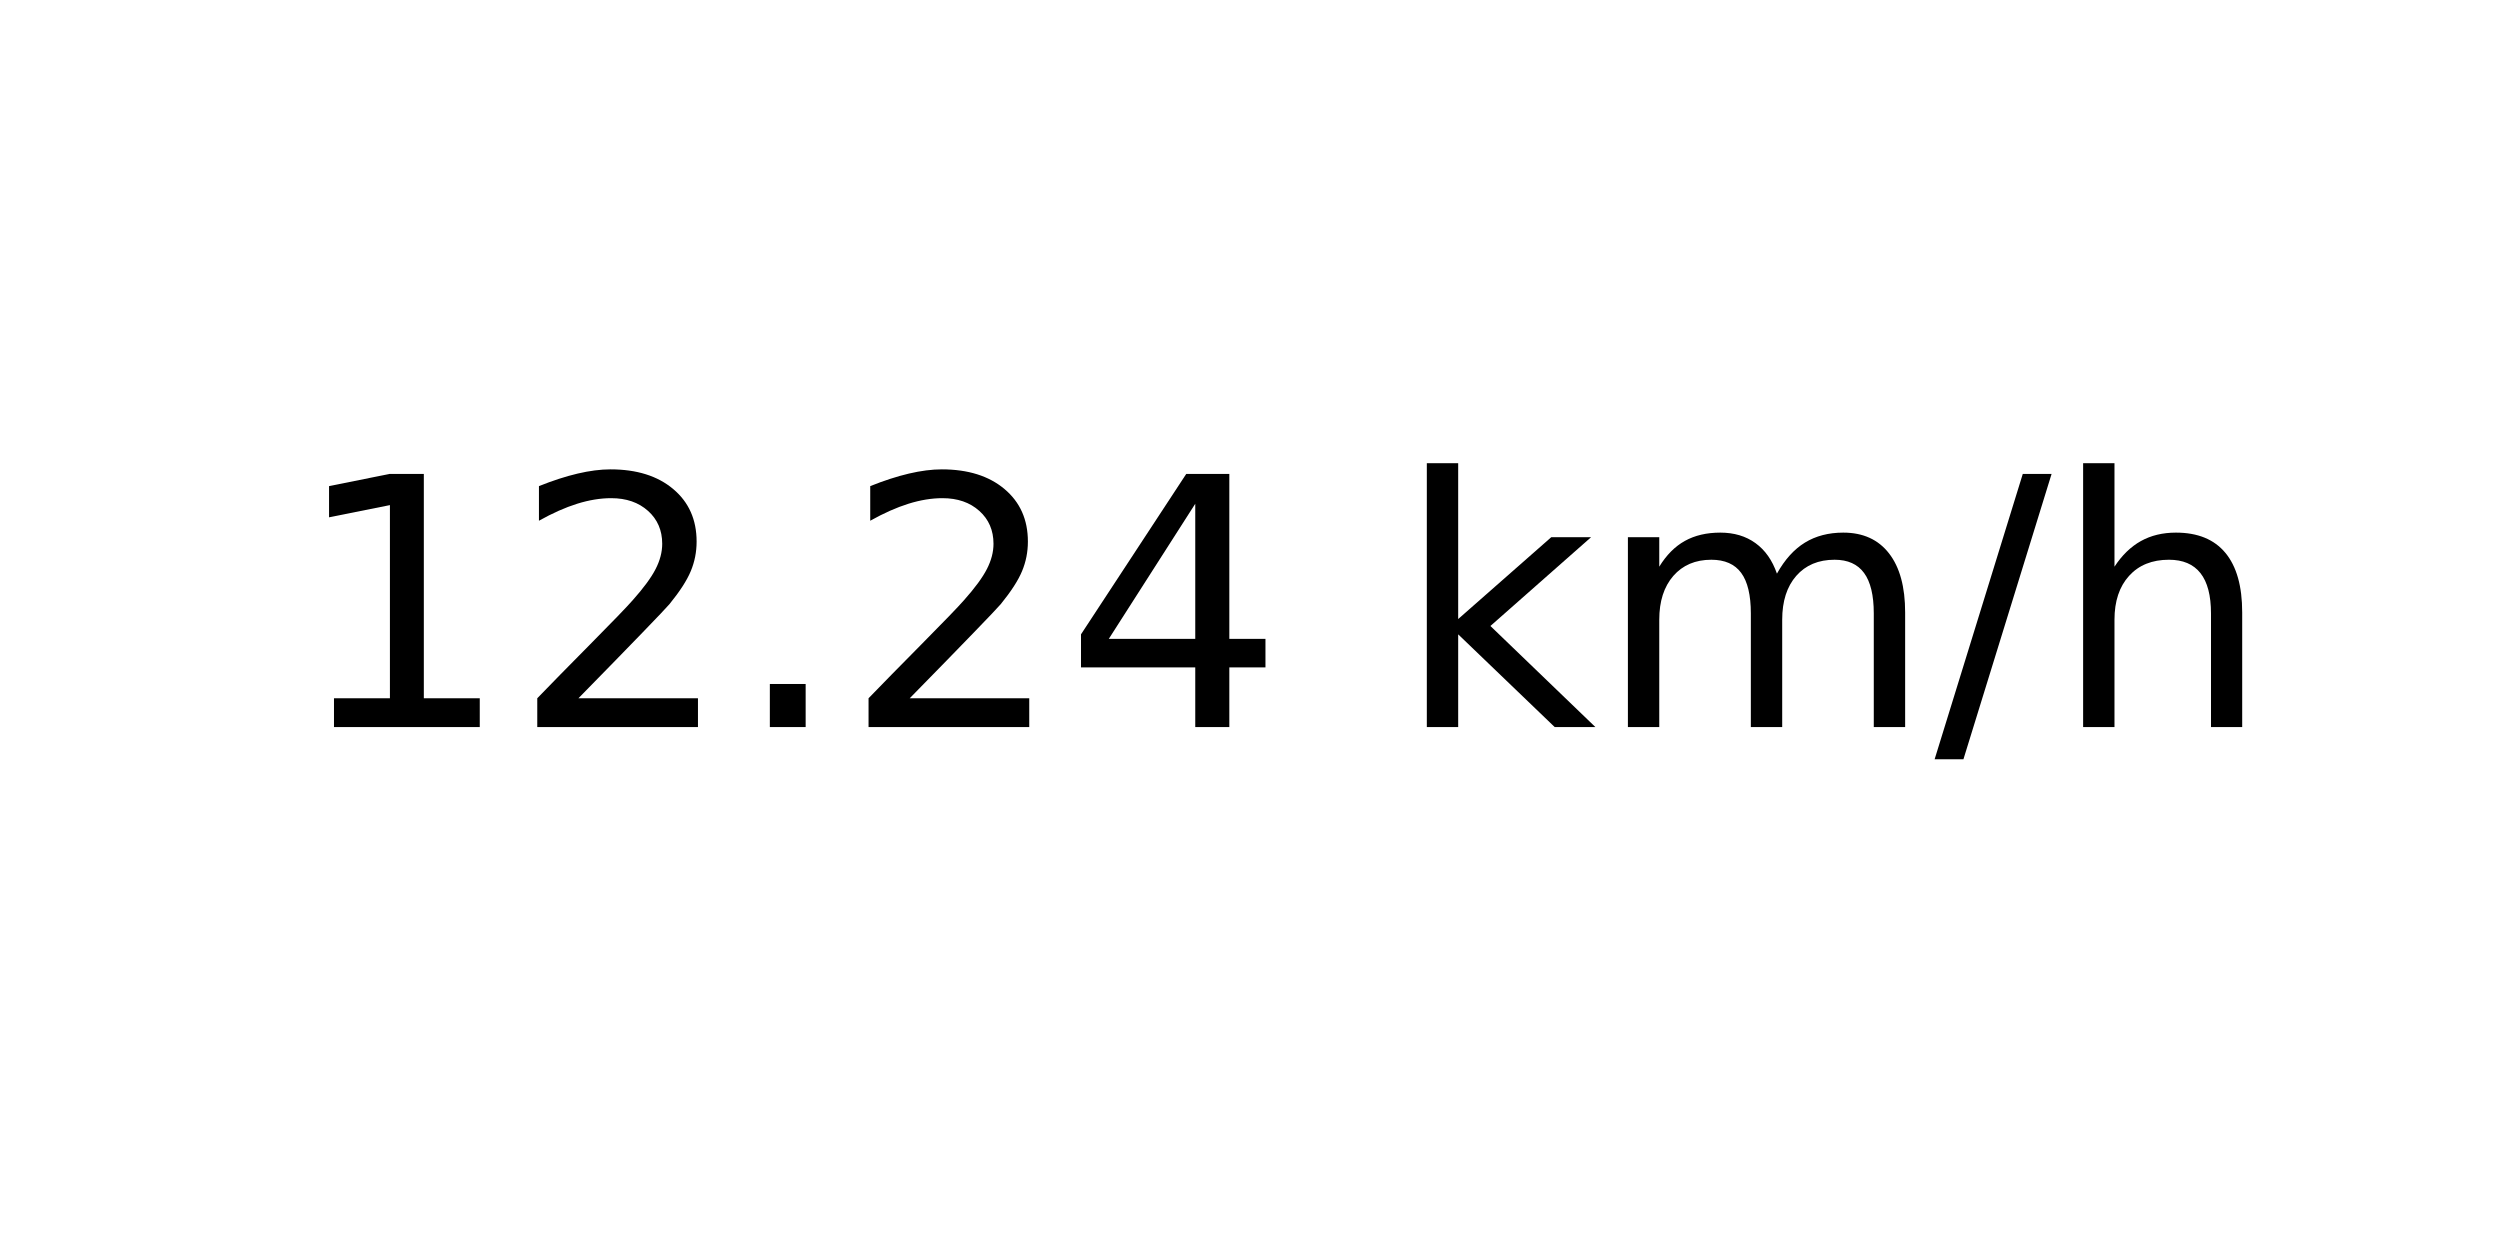
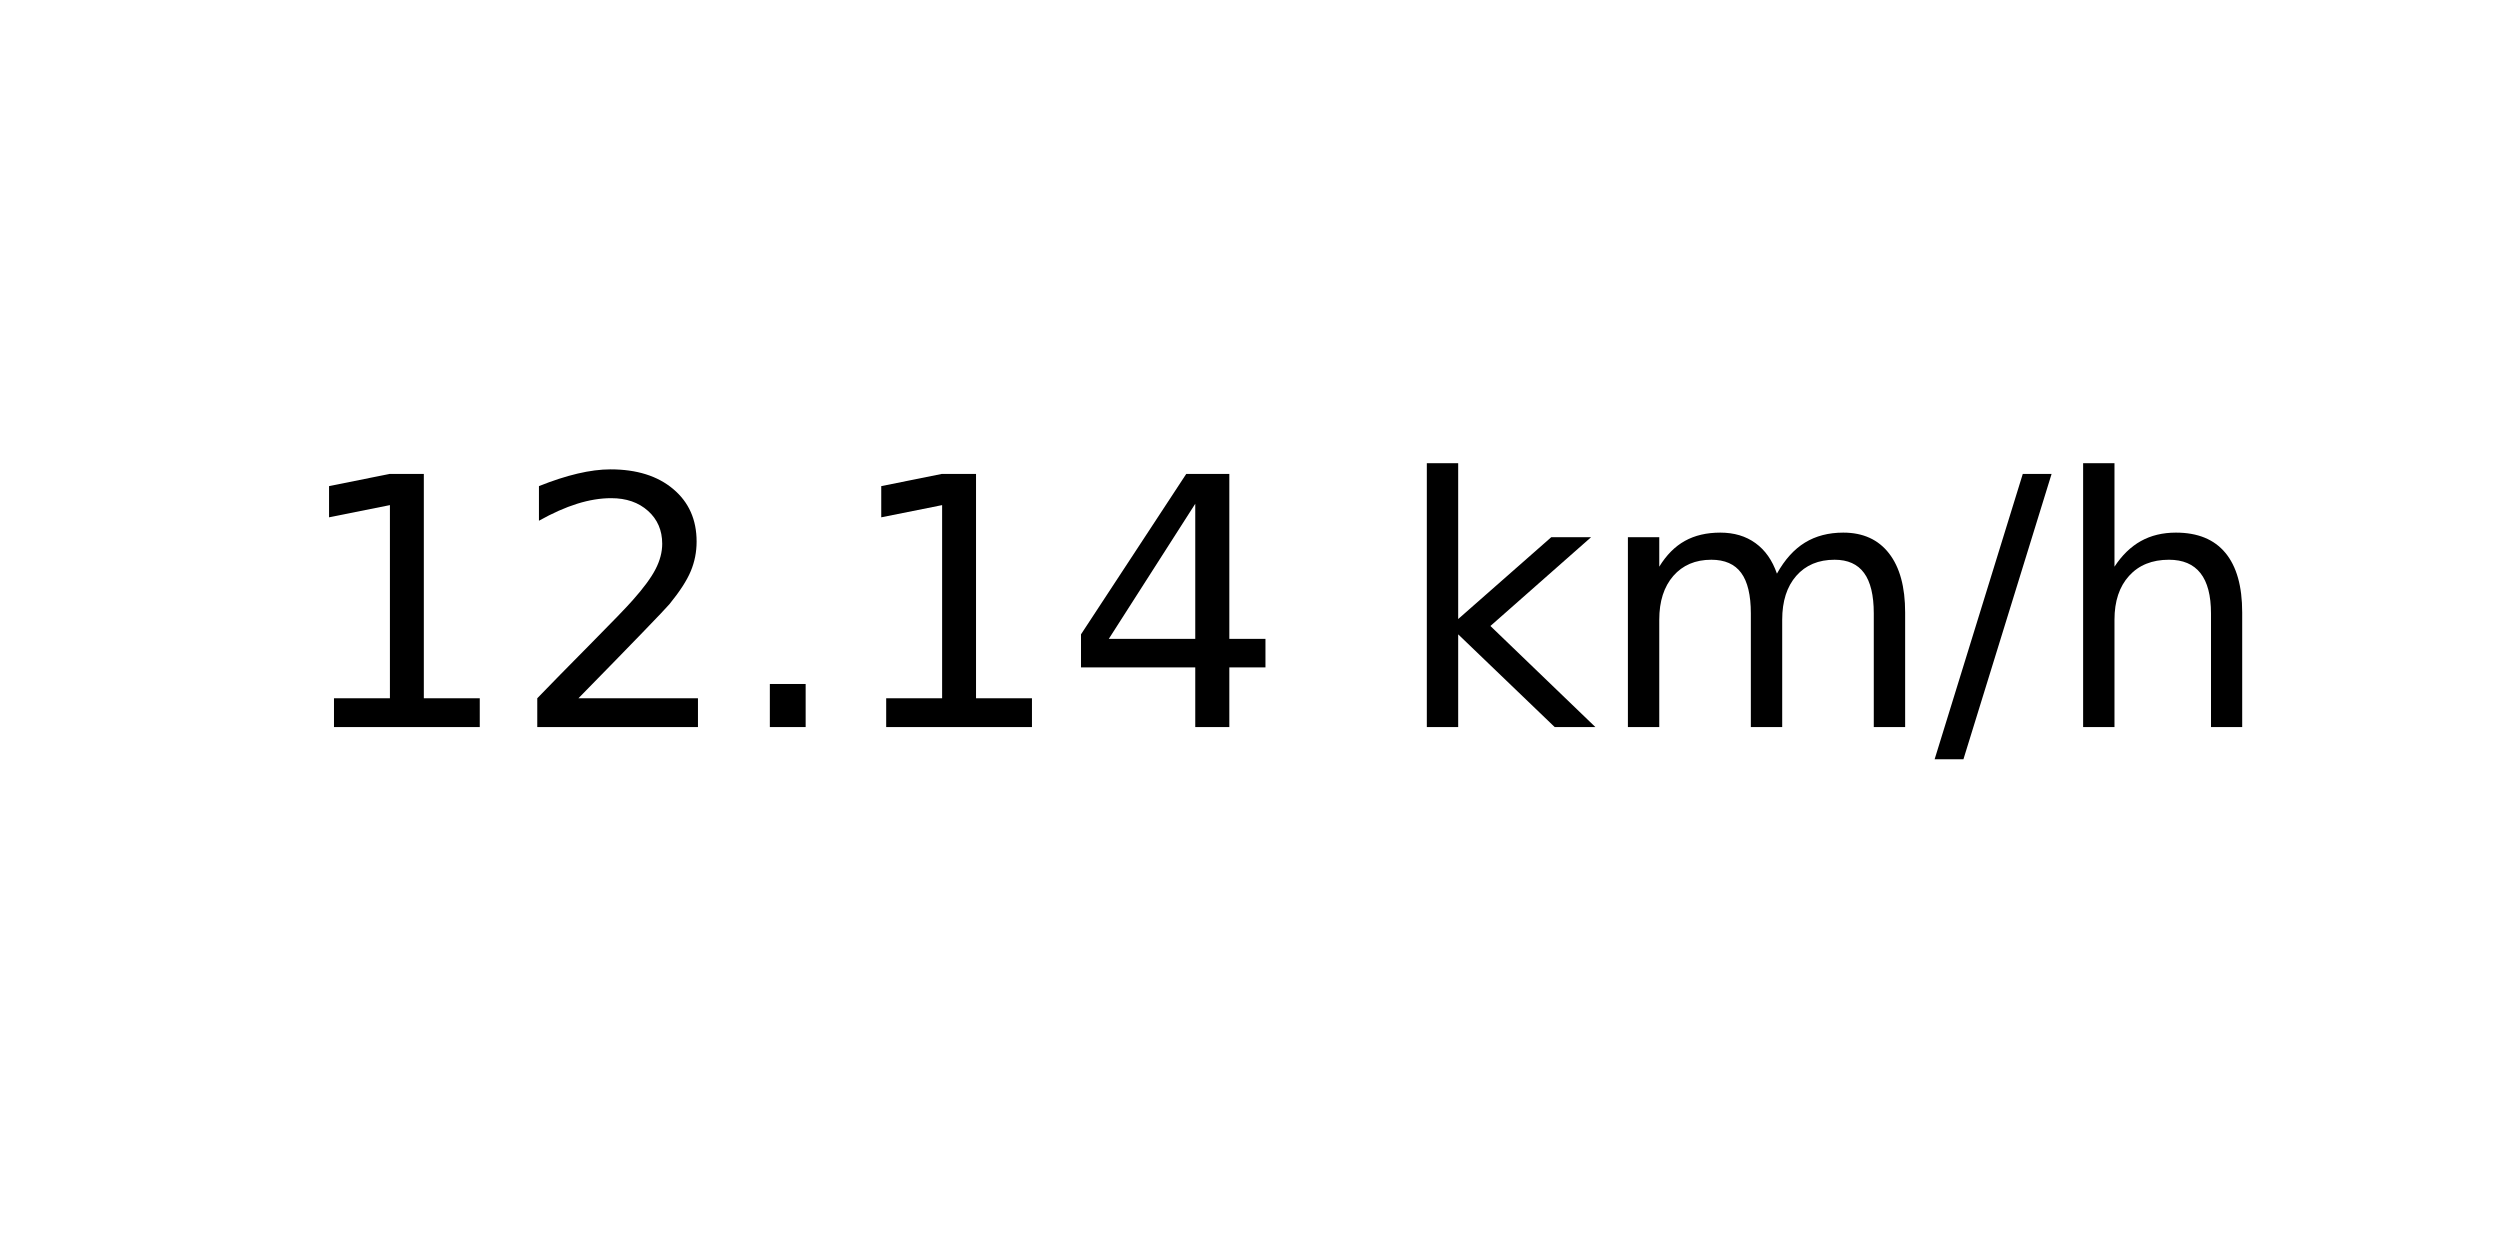
<svg xmlns="http://www.w3.org/2000/svg" xmlns:xlink="http://www.w3.org/1999/xlink" width="72pt" height="36pt" viewBox="0 0 72 36" version="1.1">
  <defs>
    <style type="text/css">*{stroke-linejoin: round; stroke-linecap: butt}</style>
  </defs>
  <g id="figure_1">
    <g id="axes_1">
      <g id="text_1">
        <g transform="translate(8.378125 20.93937) scale(0.1 -0.1)">
          <defs>
            <path id="DejaVuSans-31" d="M 794 531  L 1825 531  L 1825 4091  L 703 3866  L 703 4441  L 1819 4666  L 2450 4666  L 2450 531  L 3481 531  L 3481 0  L 794 0  L 794 531  z " transform="scale(0.015625)" />
            <path id="DejaVuSans-32" d="M 1228 531  L 3431 531  L 3431 0  L 469 0  L 469 531  Q 828 903 1448 1529  Q 2069 2156 2228 2338  Q 2531 2678 2651 2914  Q 2772 3150 2772 3378  Q 2772 3750 2511 3984  Q 2250 4219 1831 4219  Q 1534 4219 1204 4116  Q 875 4013 500 3803  L 500 4441  Q 881 4594 1212 4672  Q 1544 4750 1819 4750  Q 2544 4750 2975 4387  Q 3406 4025 3406 3419  Q 3406 3131 3298 2873  Q 3191 2616 2906 2266  Q 2828 2175 2409 1742  Q 1991 1309 1228 531  z " transform="scale(0.015625)" />
            <path id="DejaVuSans-2e" d="M 684 794  L 1344 794  L 1344 0  L 684 0  L 684 794  z " transform="scale(0.015625)" />
            <path id="DejaVuSans-34" d="M 2419 4116  L 825 1625  L 2419 1625  L 2419 4116  z M 2253 4666  L 3047 4666  L 3047 1625  L 3713 1625  L 3713 1100  L 3047 1100  L 3047 0  L 2419 0  L 2419 1100  L 313 1100  L 313 1709  L 2253 4666  z " transform="scale(0.015625)" />
            <path id="DejaVuSans-20" transform="scale(0.015625)" />
            <path id="DejaVuSans-6b" d="M 581 4863  L 1159 4863  L 1159 1991  L 2875 3500  L 3609 3500  L 1753 1863  L 3688 0  L 2938 0  L 1159 1709  L 1159 0  L 581 0  L 581 4863  z " transform="scale(0.015625)" />
            <path id="DejaVuSans-6d" d="M 3328 2828  Q 3544 3216 3844 3400  Q 4144 3584 4550 3584  Q 5097 3584 5394 3201  Q 5691 2819 5691 2113  L 5691 0  L 5113 0  L 5113 2094  Q 5113 2597 4934 2840  Q 4756 3084 4391 3084  Q 3944 3084 3684 2787  Q 3425 2491 3425 1978  L 3425 0  L 2847 0  L 2847 2094  Q 2847 2600 2669 2842  Q 2491 3084 2119 3084  Q 1678 3084 1418 2786  Q 1159 2488 1159 1978  L 1159 0  L 581 0  L 581 3500  L 1159 3500  L 1159 2956  Q 1356 3278 1631 3431  Q 1906 3584 2284 3584  Q 2666 3584 2933 3390  Q 3200 3197 3328 2828  z " transform="scale(0.015625)" />
            <path id="DejaVuSans-2f" d="M 1625 4666  L 2156 4666  L 531 -594  L 0 -594  L 1625 4666  z " transform="scale(0.015625)" />
            <path id="DejaVuSans-68" d="M 3513 2113  L 3513 0  L 2938 0  L 2938 2094  Q 2938 2591 2744 2837  Q 2550 3084 2163 3084  Q 1697 3084 1428 2787  Q 1159 2491 1159 1978  L 1159 0  L 581 0  L 581 4863  L 1159 4863  L 1159 2956  Q 1366 3272 1645 3428  Q 1925 3584 2291 3584  Q 2894 3584 3203 3211  Q 3513 2838 3513 2113  z " transform="scale(0.015625)" />
          </defs>
          <use xlink:href="#DejaVuSans-31" />
          <use xlink:href="#DejaVuSans-32" x="63.623" />
          <use xlink:href="#DejaVuSans-2e" x="127.246" />
-           <use xlink:href="#DejaVuSans-32" x="159.033" />
+           <use xlink:href="#DejaVuSans-31" x="159.033" />
          <use xlink:href="#DejaVuSans-34" x="222.656" />
          <use xlink:href="#DejaVuSans-20" x="286.279" />
          <use xlink:href="#DejaVuSans-6b" x="318.066" />
          <use xlink:href="#DejaVuSans-6d" x="375.977" />
          <use xlink:href="#DejaVuSans-2f" x="473.389" />
          <use xlink:href="#DejaVuSans-68" x="507.08" />
        </g>
      </g>
    </g>
  </g>
</svg>
